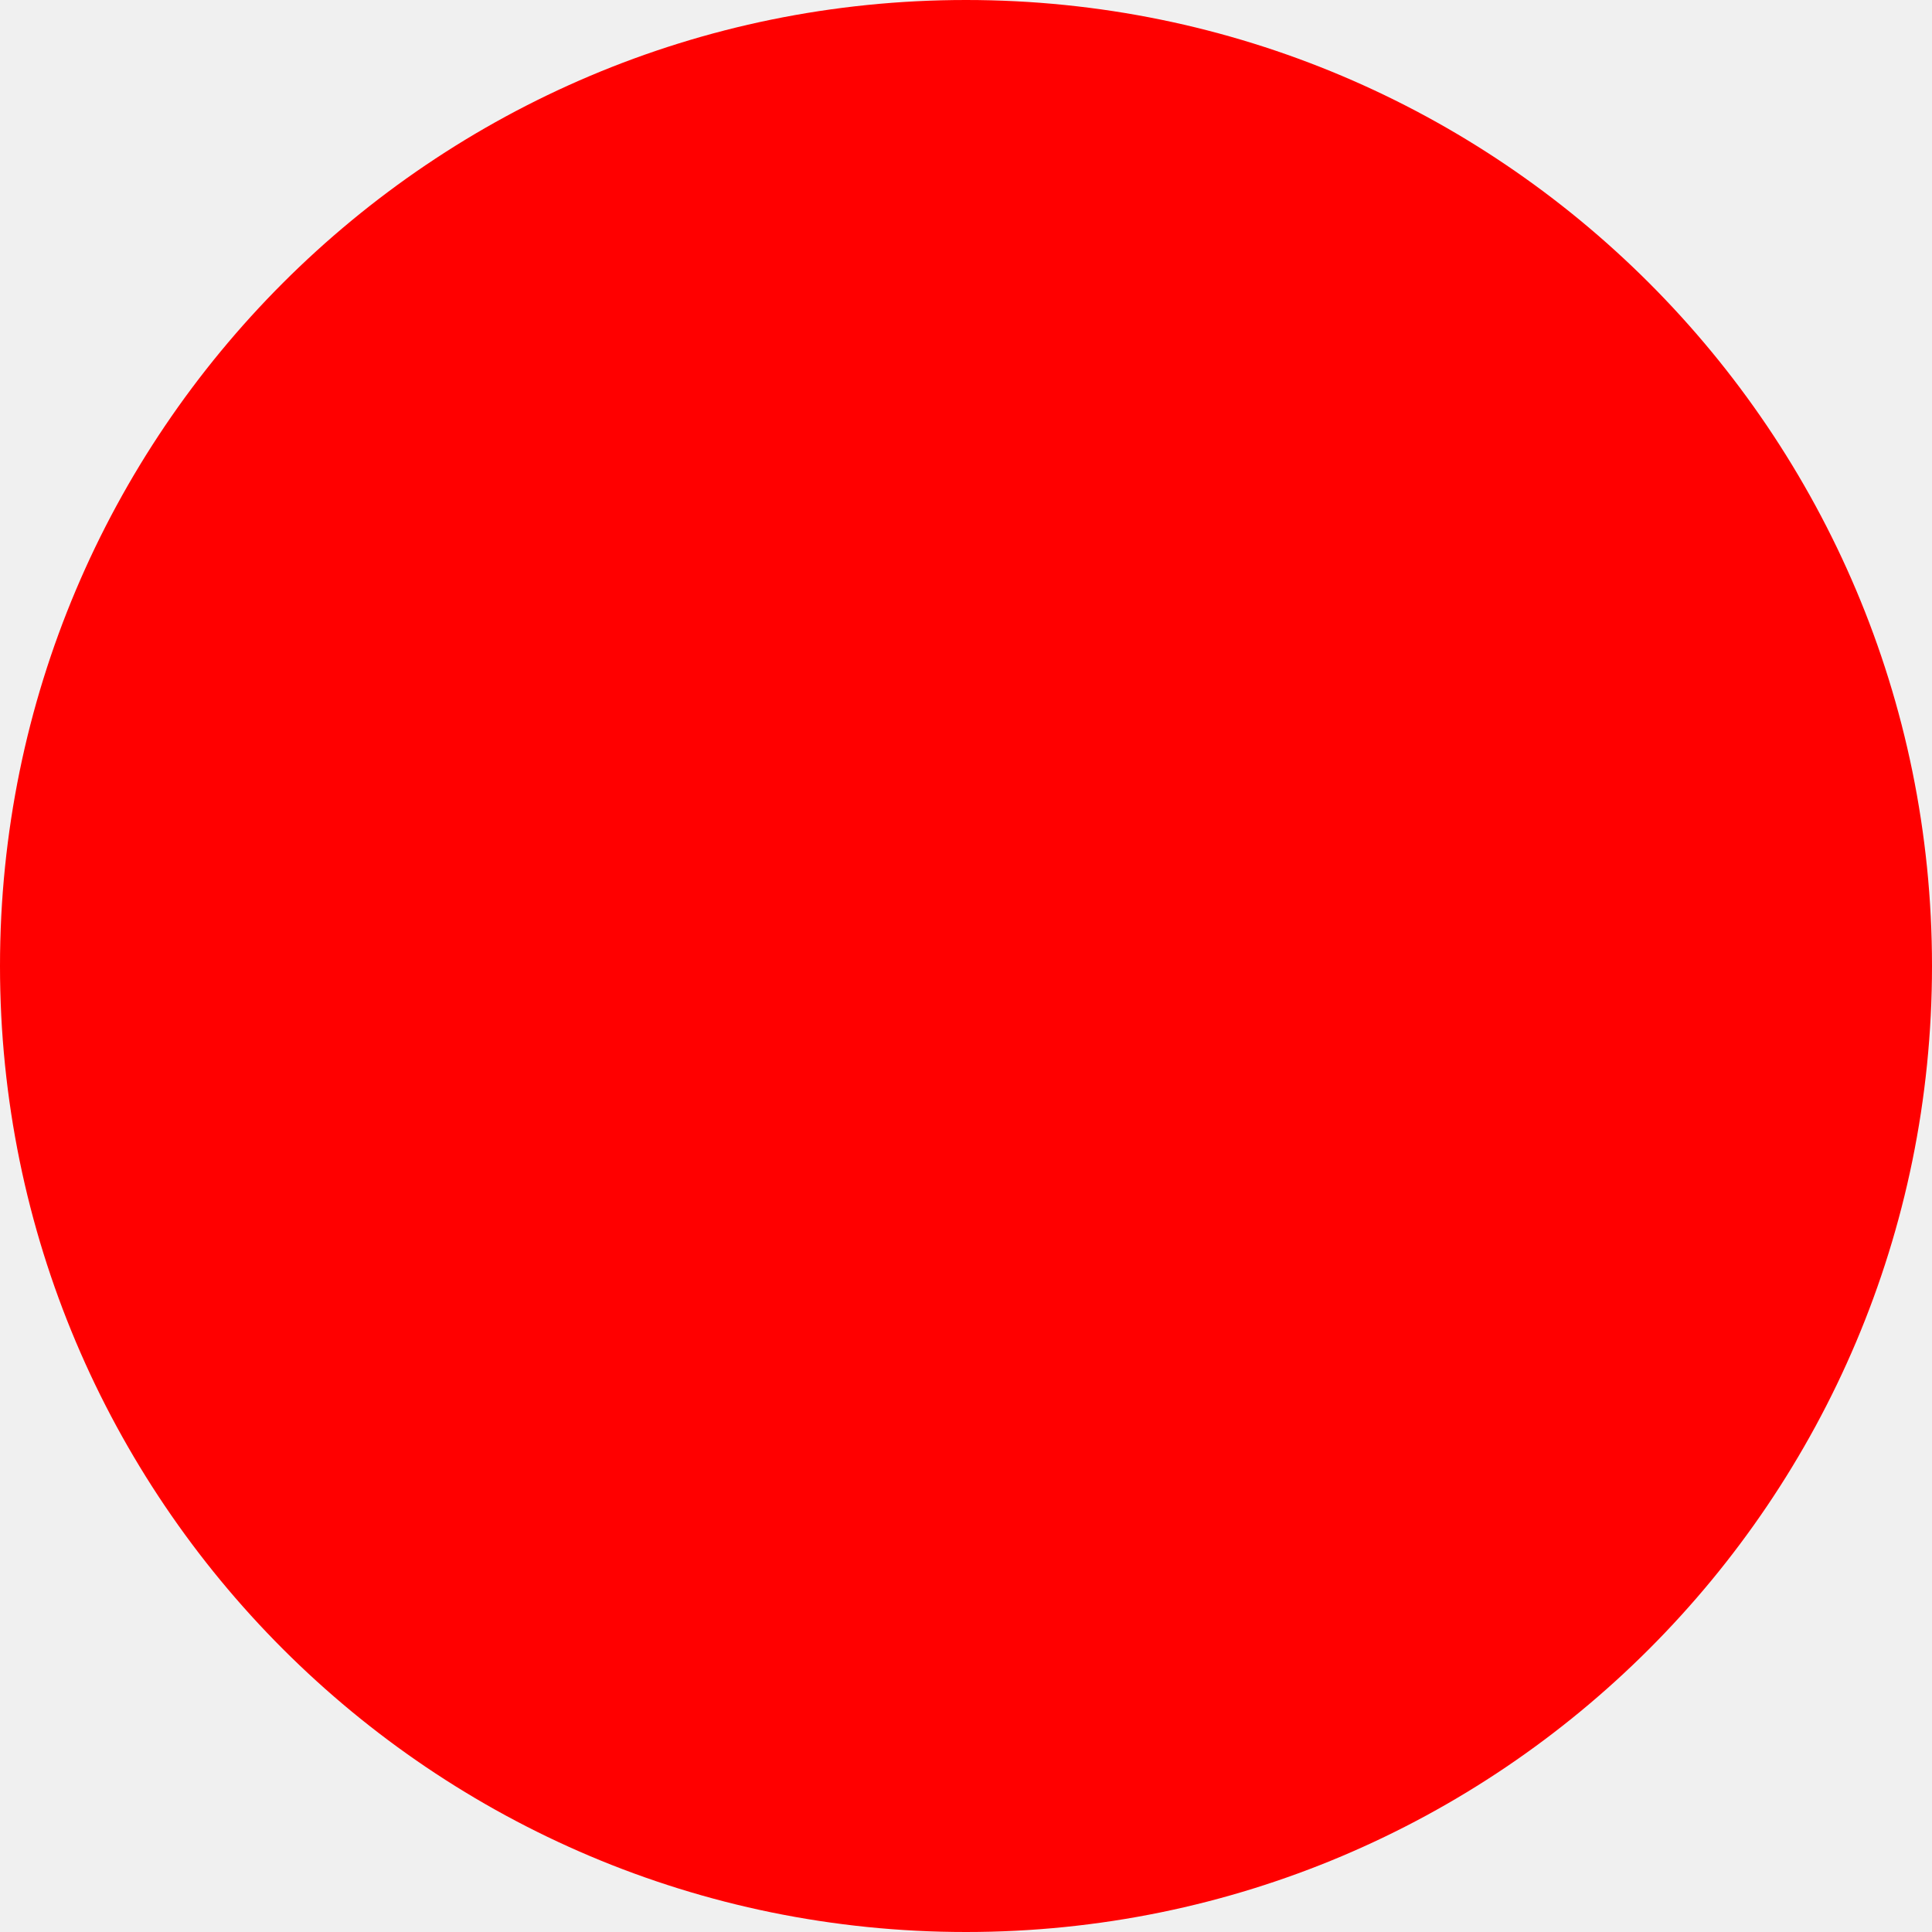
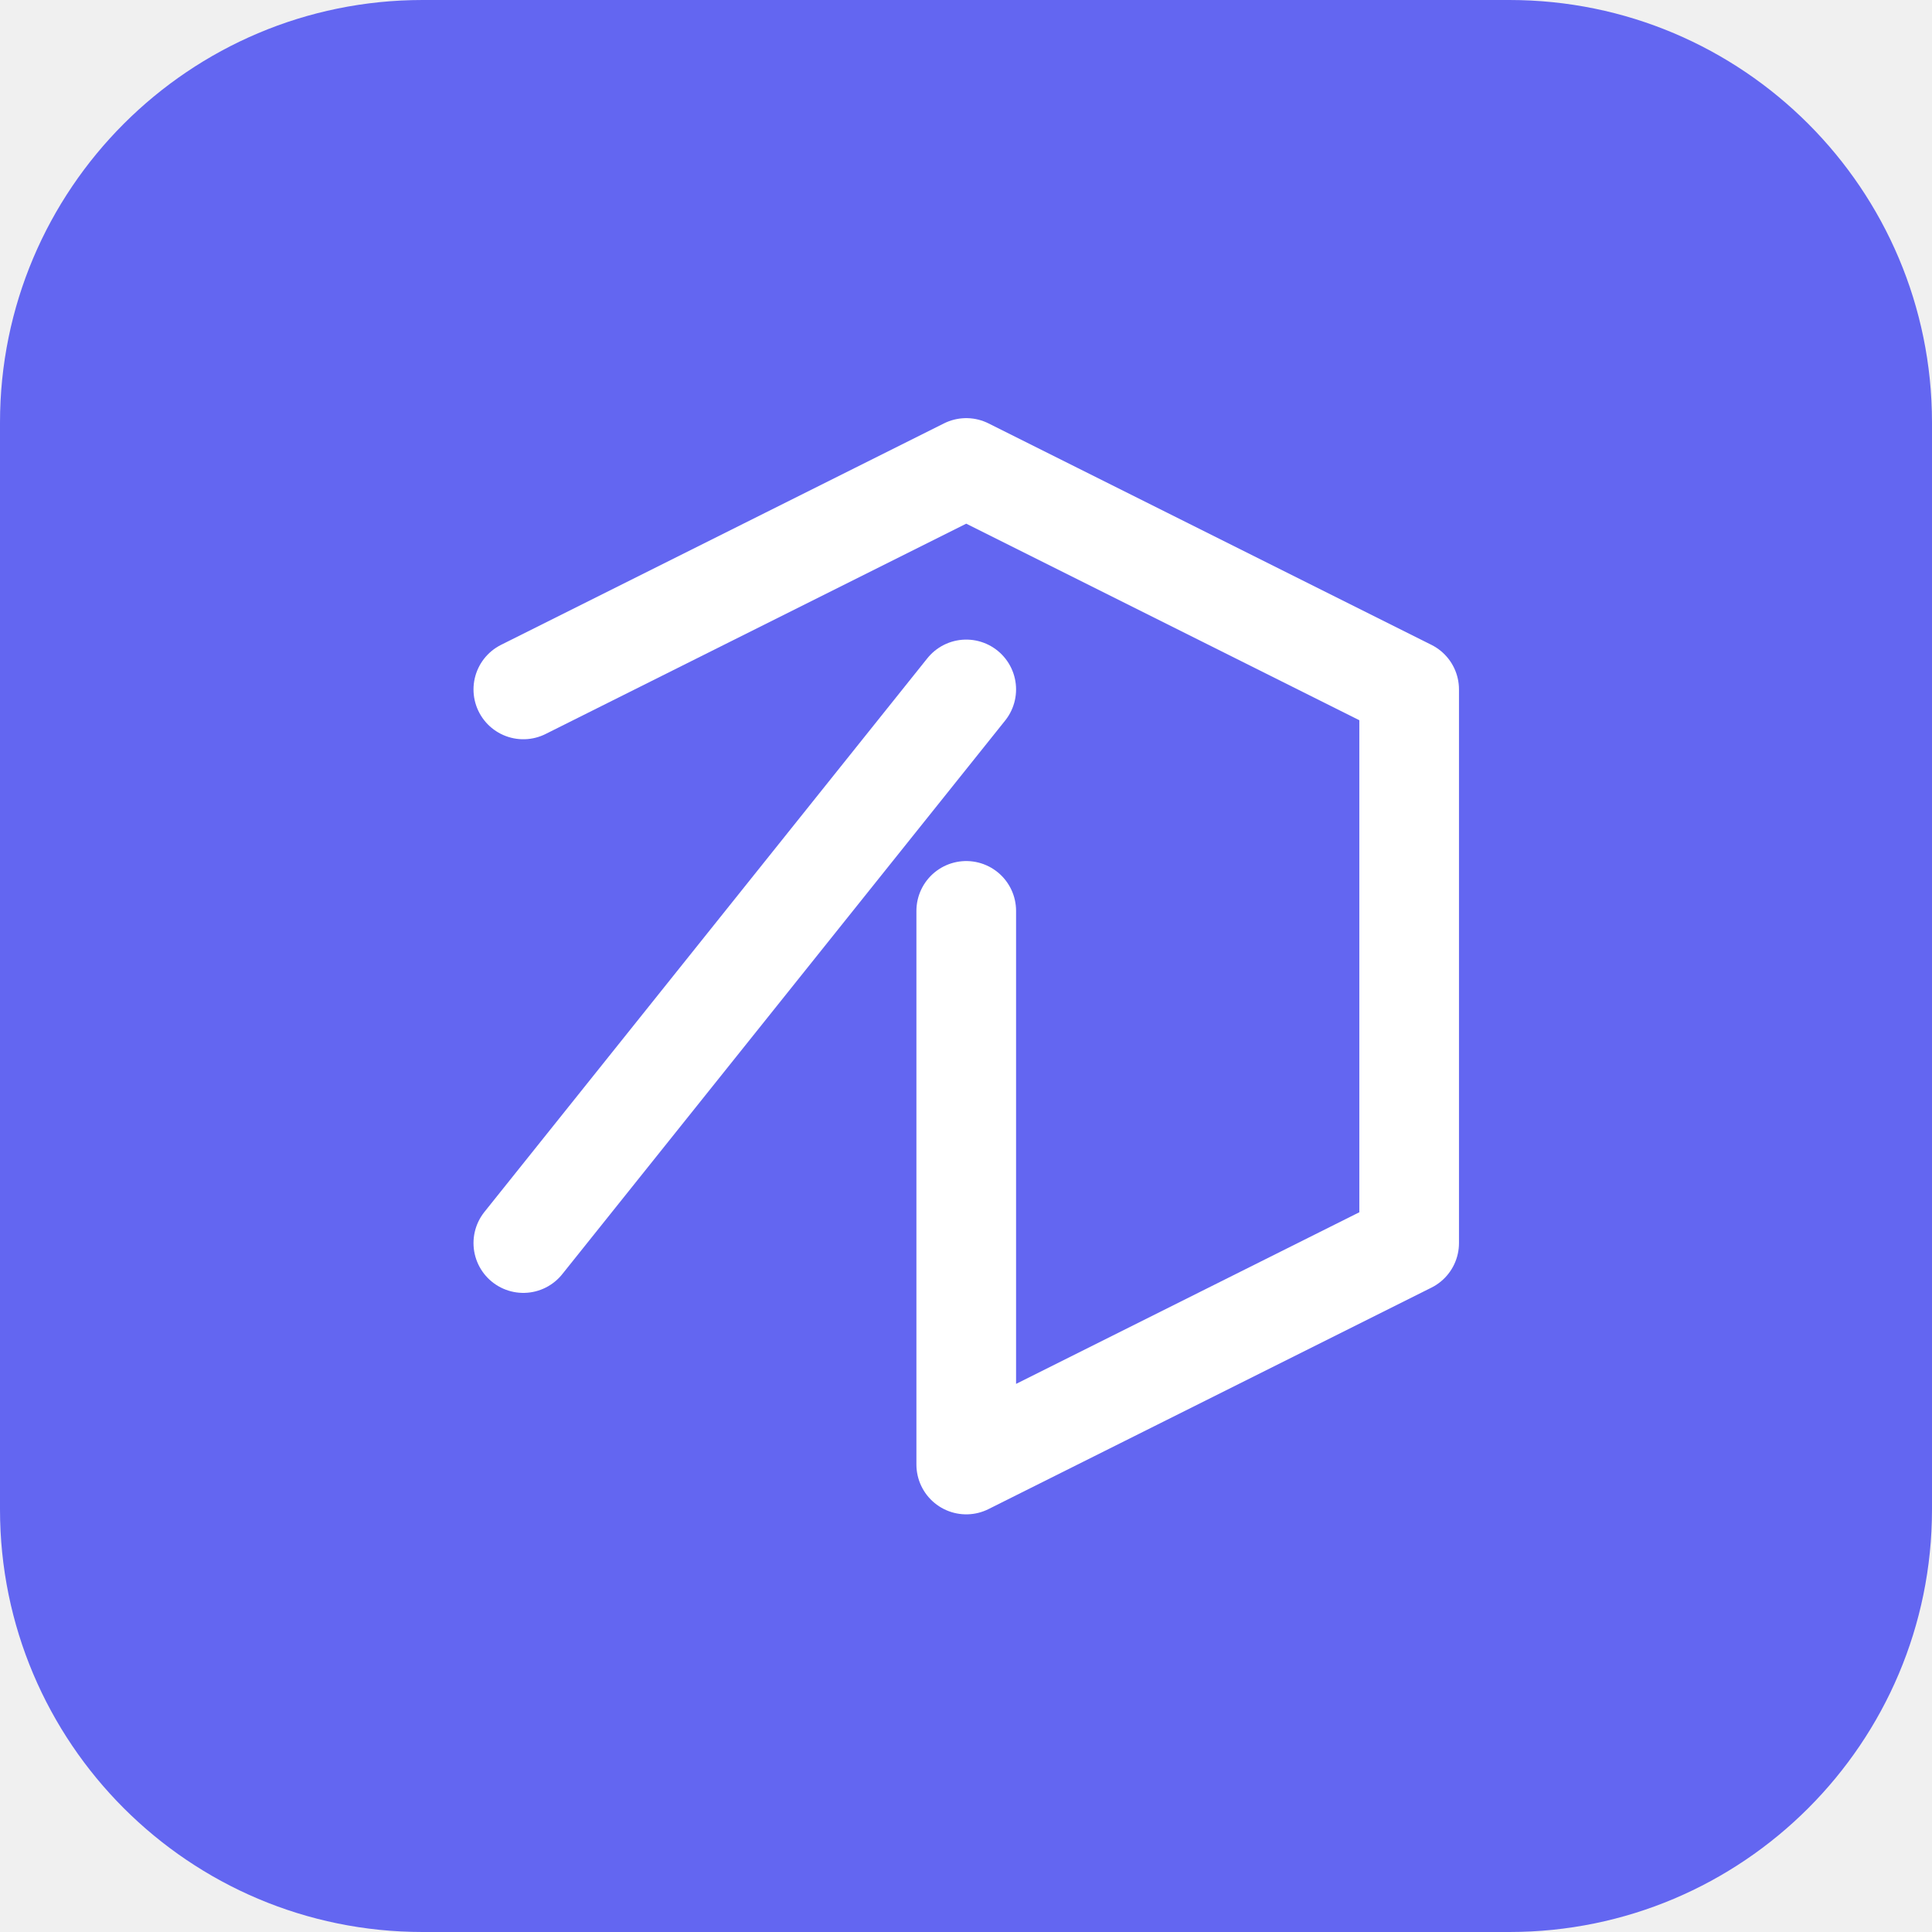
- <svg xmlns="http://www.w3.org/2000/svg" width="512" height="512">
-   <circle cx="256" cy="256" r="256" fill="red" />
+ <svg xmlns="http://www.w3.org/2000/svg" viewBox="0 0 32 32">
+   <rect width="32" height="32" rx="7" fill="#6366f1" />
+   <g transform="translate(5, 5) scale(0.917)">
+     <path d="M20 7l-8-4-8 4m16 0v10l-8 4m0-14L4 17m8 4V11" fill="none" stroke="white" stroke-width="1.8" stroke-linecap="round" stroke-linejoin="round" />
+   </g>
</svg>
